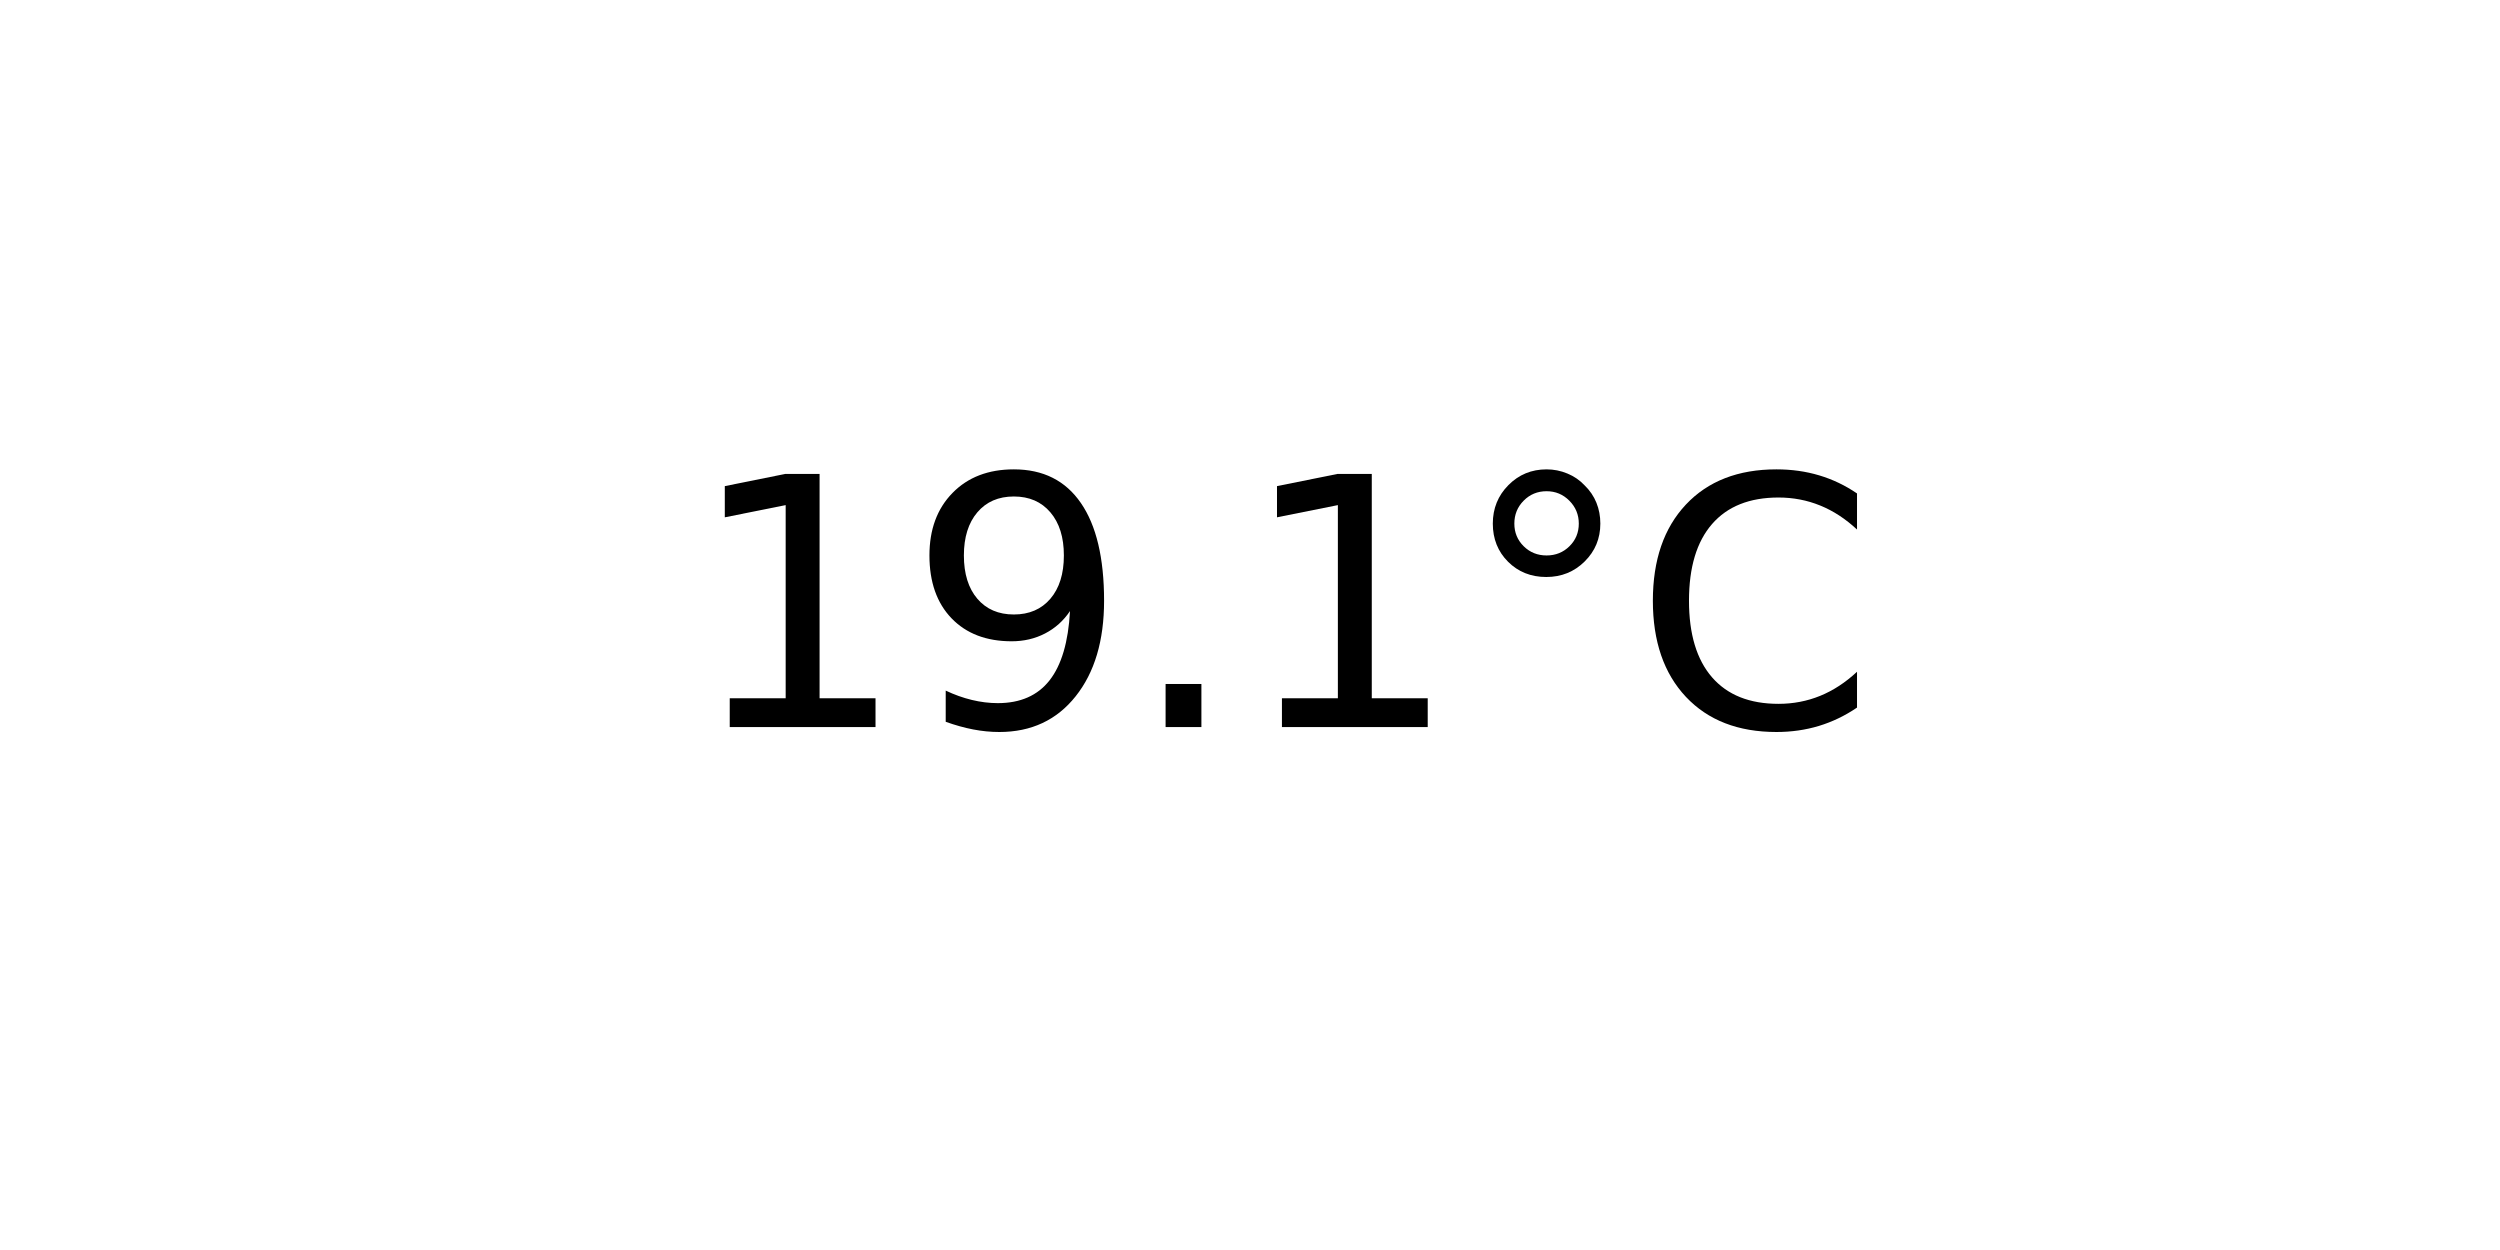
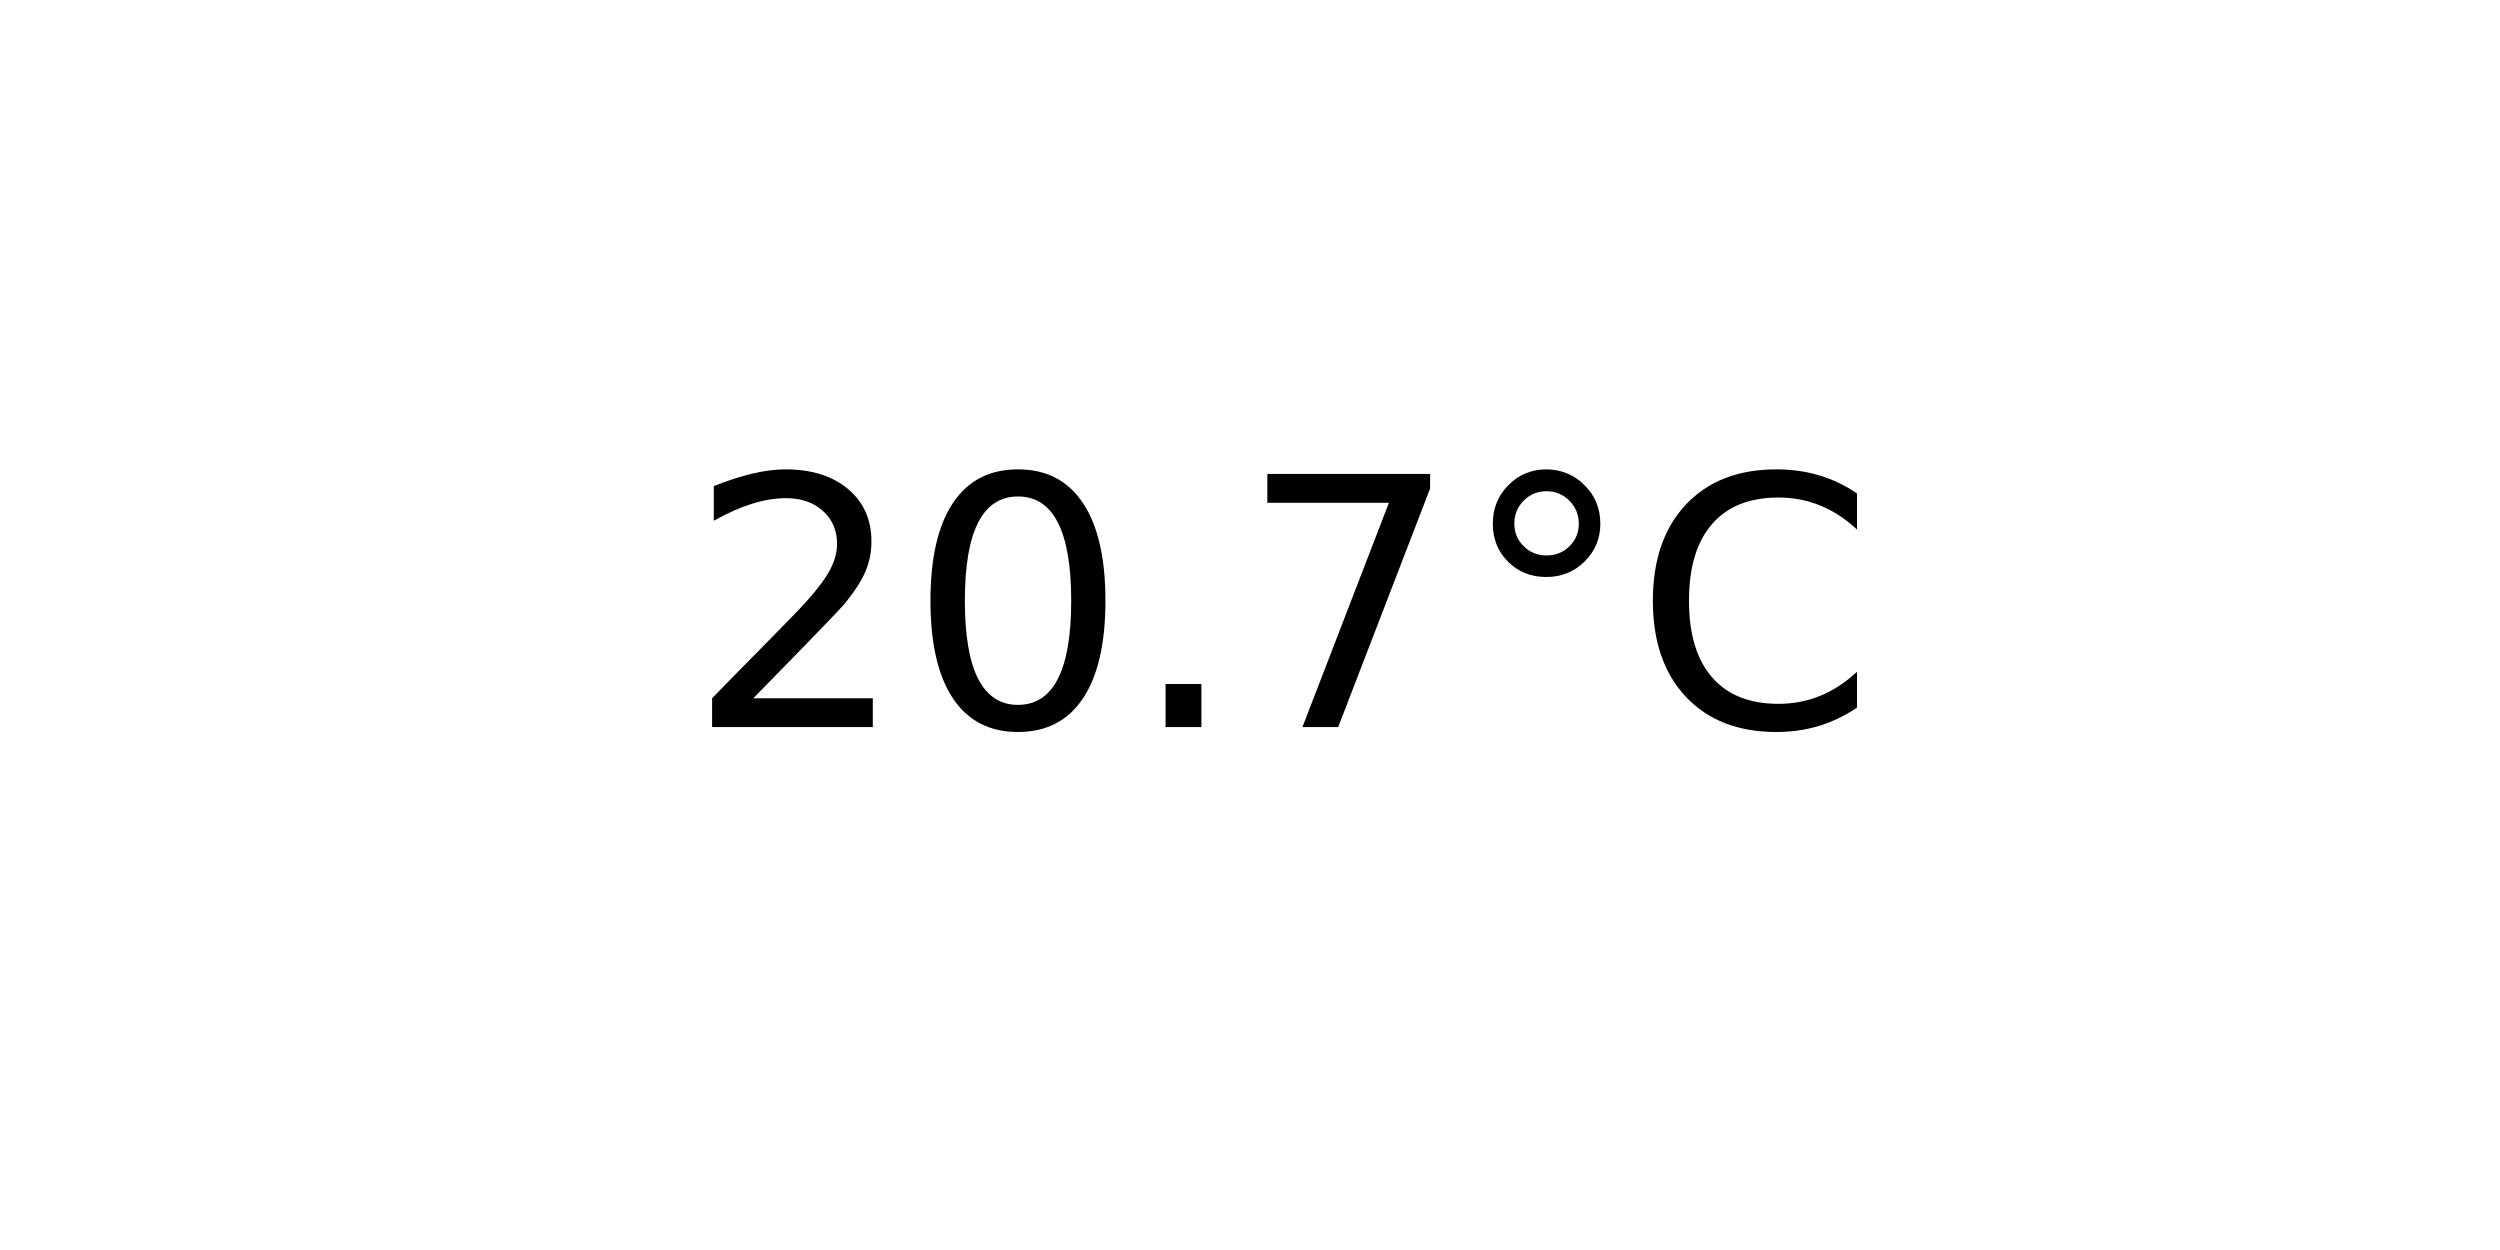
<svg xmlns="http://www.w3.org/2000/svg" xmlns:xlink="http://www.w3.org/1999/xlink" width="72pt" height="36pt" viewBox="0 0 72 36" version="1.1">
  <defs>
    <style type="text/css">*{stroke-linejoin: round; stroke-linecap: butt}</style>
  </defs>
  <g id="figure_1">
    <g id="axes_1">
      <g id="text_1">
        <g transform="translate(19.77578 20.93937) scale(0.1 -0.1)">
          <defs>
-             <path id="DejaVuSans-31" d="M 794 531  L 1825 531  L 1825 4091  L 703 3866  L 703 4441  L 1819 4666  L 2450 4666  L 2450 531  L 3481 531  L 3481 0  L 794 0  L 794 531  z " transform="scale(0.015625)" />
-             <path id="DejaVuSans-39" d="M 703 97  L 703 672  Q 941 559 1184 500  Q 1428 441 1663 441  Q 2288 441 2617 861  Q 2947 1281 2994 2138  Q 2813 1869 2534 1725  Q 2256 1581 1919 1581  Q 1219 1581 811 2004  Q 403 2428 403 3163  Q 403 3881 828 4315  Q 1253 4750 1959 4750  Q 2769 4750 3195 4129  Q 3622 3509 3622 2328  Q 3622 1225 3098 567  Q 2575 -91 1691 -91  Q 1453 -91 1209 -44  Q 966 3 703 97  z M 1959 2075  Q 2384 2075 2632 2365  Q 2881 2656 2881 3163  Q 2881 3666 2632 3958  Q 2384 4250 1959 4250  Q 1534 4250 1286 3958  Q 1038 3666 1038 3163  Q 1038 2656 1286 2365  Q 1534 2075 1959 2075  z " transform="scale(0.015625)" />
+             <path id="DejaVuSans-32" d="M 1228 531  L 3431 531  L 3431 0  L 469 0  L 469 531  Q 828 903 1448 1529  Q 2069 2156 2228 2338  Q 2531 2678 2651 2914  Q 2772 3150 2772 3378  Q 2772 3750 2511 3984  Q 2250 4219 1831 4219  Q 1534 4219 1204 4116  Q 875 4013 500 3803  L 500 4441  Q 881 4594 1212 4672  Q 1544 4750 1819 4750  Q 2544 4750 2975 4387  Q 3406 4025 3406 3419  Q 3406 3131 3298 2873  Q 3191 2616 2906 2266  Q 2828 2175 2409 1742  Q 1991 1309 1228 531  z " transform="scale(0.015625)" />
+             <path id="DejaVuSans-30" d="M 2034 4250  Q 1547 4250 1301 3770  Q 1056 3291 1056 2328  Q 1056 1369 1301 889  Q 1547 409 2034 409  Q 2525 409 2770 889  Q 3016 1369 3016 2328  Q 3016 3291 2770 3770  Q 2525 4250 2034 4250  z M 2034 4750  Q 2819 4750 3233 4129  Q 3647 3509 3647 2328  Q 3647 1150 3233 529  Q 2819 -91 2034 -91  Q 1250 -91 836 529  Q 422 1150 422 2328  Q 422 3509 836 4129  Q 1250 4750 2034 4750  z " transform="scale(0.015625)" />
            <path id="DejaVuSans-2e" d="M 684 794  L 1344 794  L 1344 0  L 684 0  L 684 794  z " transform="scale(0.015625)" />
+             <path id="DejaVuSans-37" d="M 525 4666  L 3525 4666  L 3525 4397  L 1831 0  L 1172 0  L 2766 4134  L 525 4134  L 525 4666  z " transform="scale(0.015625)" />
            <path id="DejaVuSans-b0" d="M 1600 4347  Q 1350 4347 1178 4173  Q 1006 4000 1006 3750  Q 1006 3503 1178 3333  Q 1350 3163 1600 3163  Q 1850 3163 2022 3333  Q 2194 3503 2194 3750  Q 2194 3997 2020 4172  Q 1847 4347 1600 4347  z M 1600 4750  Q 1800 4750 1984 4673  Q 2169 4597 2303 4453  Q 2447 4313 2519 4134  Q 2591 3956 2591 3750  Q 2591 3338 2302 3052  Q 2013 2766 1594 2766  Q 1172 2766 890 3047  Q 609 3328 609 3750  Q 609 4169 896 4459  Q 1184 4750 1600 4750  z " transform="scale(0.015625)" />
            <path id="DejaVuSans-43" d="M 4122 4306  L 4122 3641  Q 3803 3938 3442 4084  Q 3081 4231 2675 4231  Q 1875 4231 1450 3742  Q 1025 3253 1025 2328  Q 1025 1406 1450 917  Q 1875 428 2675 428  Q 3081 428 3442 575  Q 3803 722 4122 1019  L 4122 359  Q 3791 134 3420 21  Q 3050 -91 2638 -91  Q 1578 -91 968 557  Q 359 1206 359 2328  Q 359 3453 968 4101  Q 1578 4750 2638 4750  Q 3056 4750 3426 4639  Q 3797 4528 4122 4306  z " transform="scale(0.015625)" />
          </defs>
-           <use xlink:href="#DejaVuSans-31" />
-           <use xlink:href="#DejaVuSans-39" x="63.623" />
+           <use xlink:href="#DejaVuSans-32" />
+           <use xlink:href="#DejaVuSans-30" x="63.623" />
          <use xlink:href="#DejaVuSans-2e" x="127.246" />
-           <use xlink:href="#DejaVuSans-31" x="159.033" />
+           <use xlink:href="#DejaVuSans-37" x="159.033" />
          <use xlink:href="#DejaVuSans-b0" x="222.656" />
          <use xlink:href="#DejaVuSans-43" x="272.656" />
        </g>
      </g>
    </g>
  </g>
</svg>
